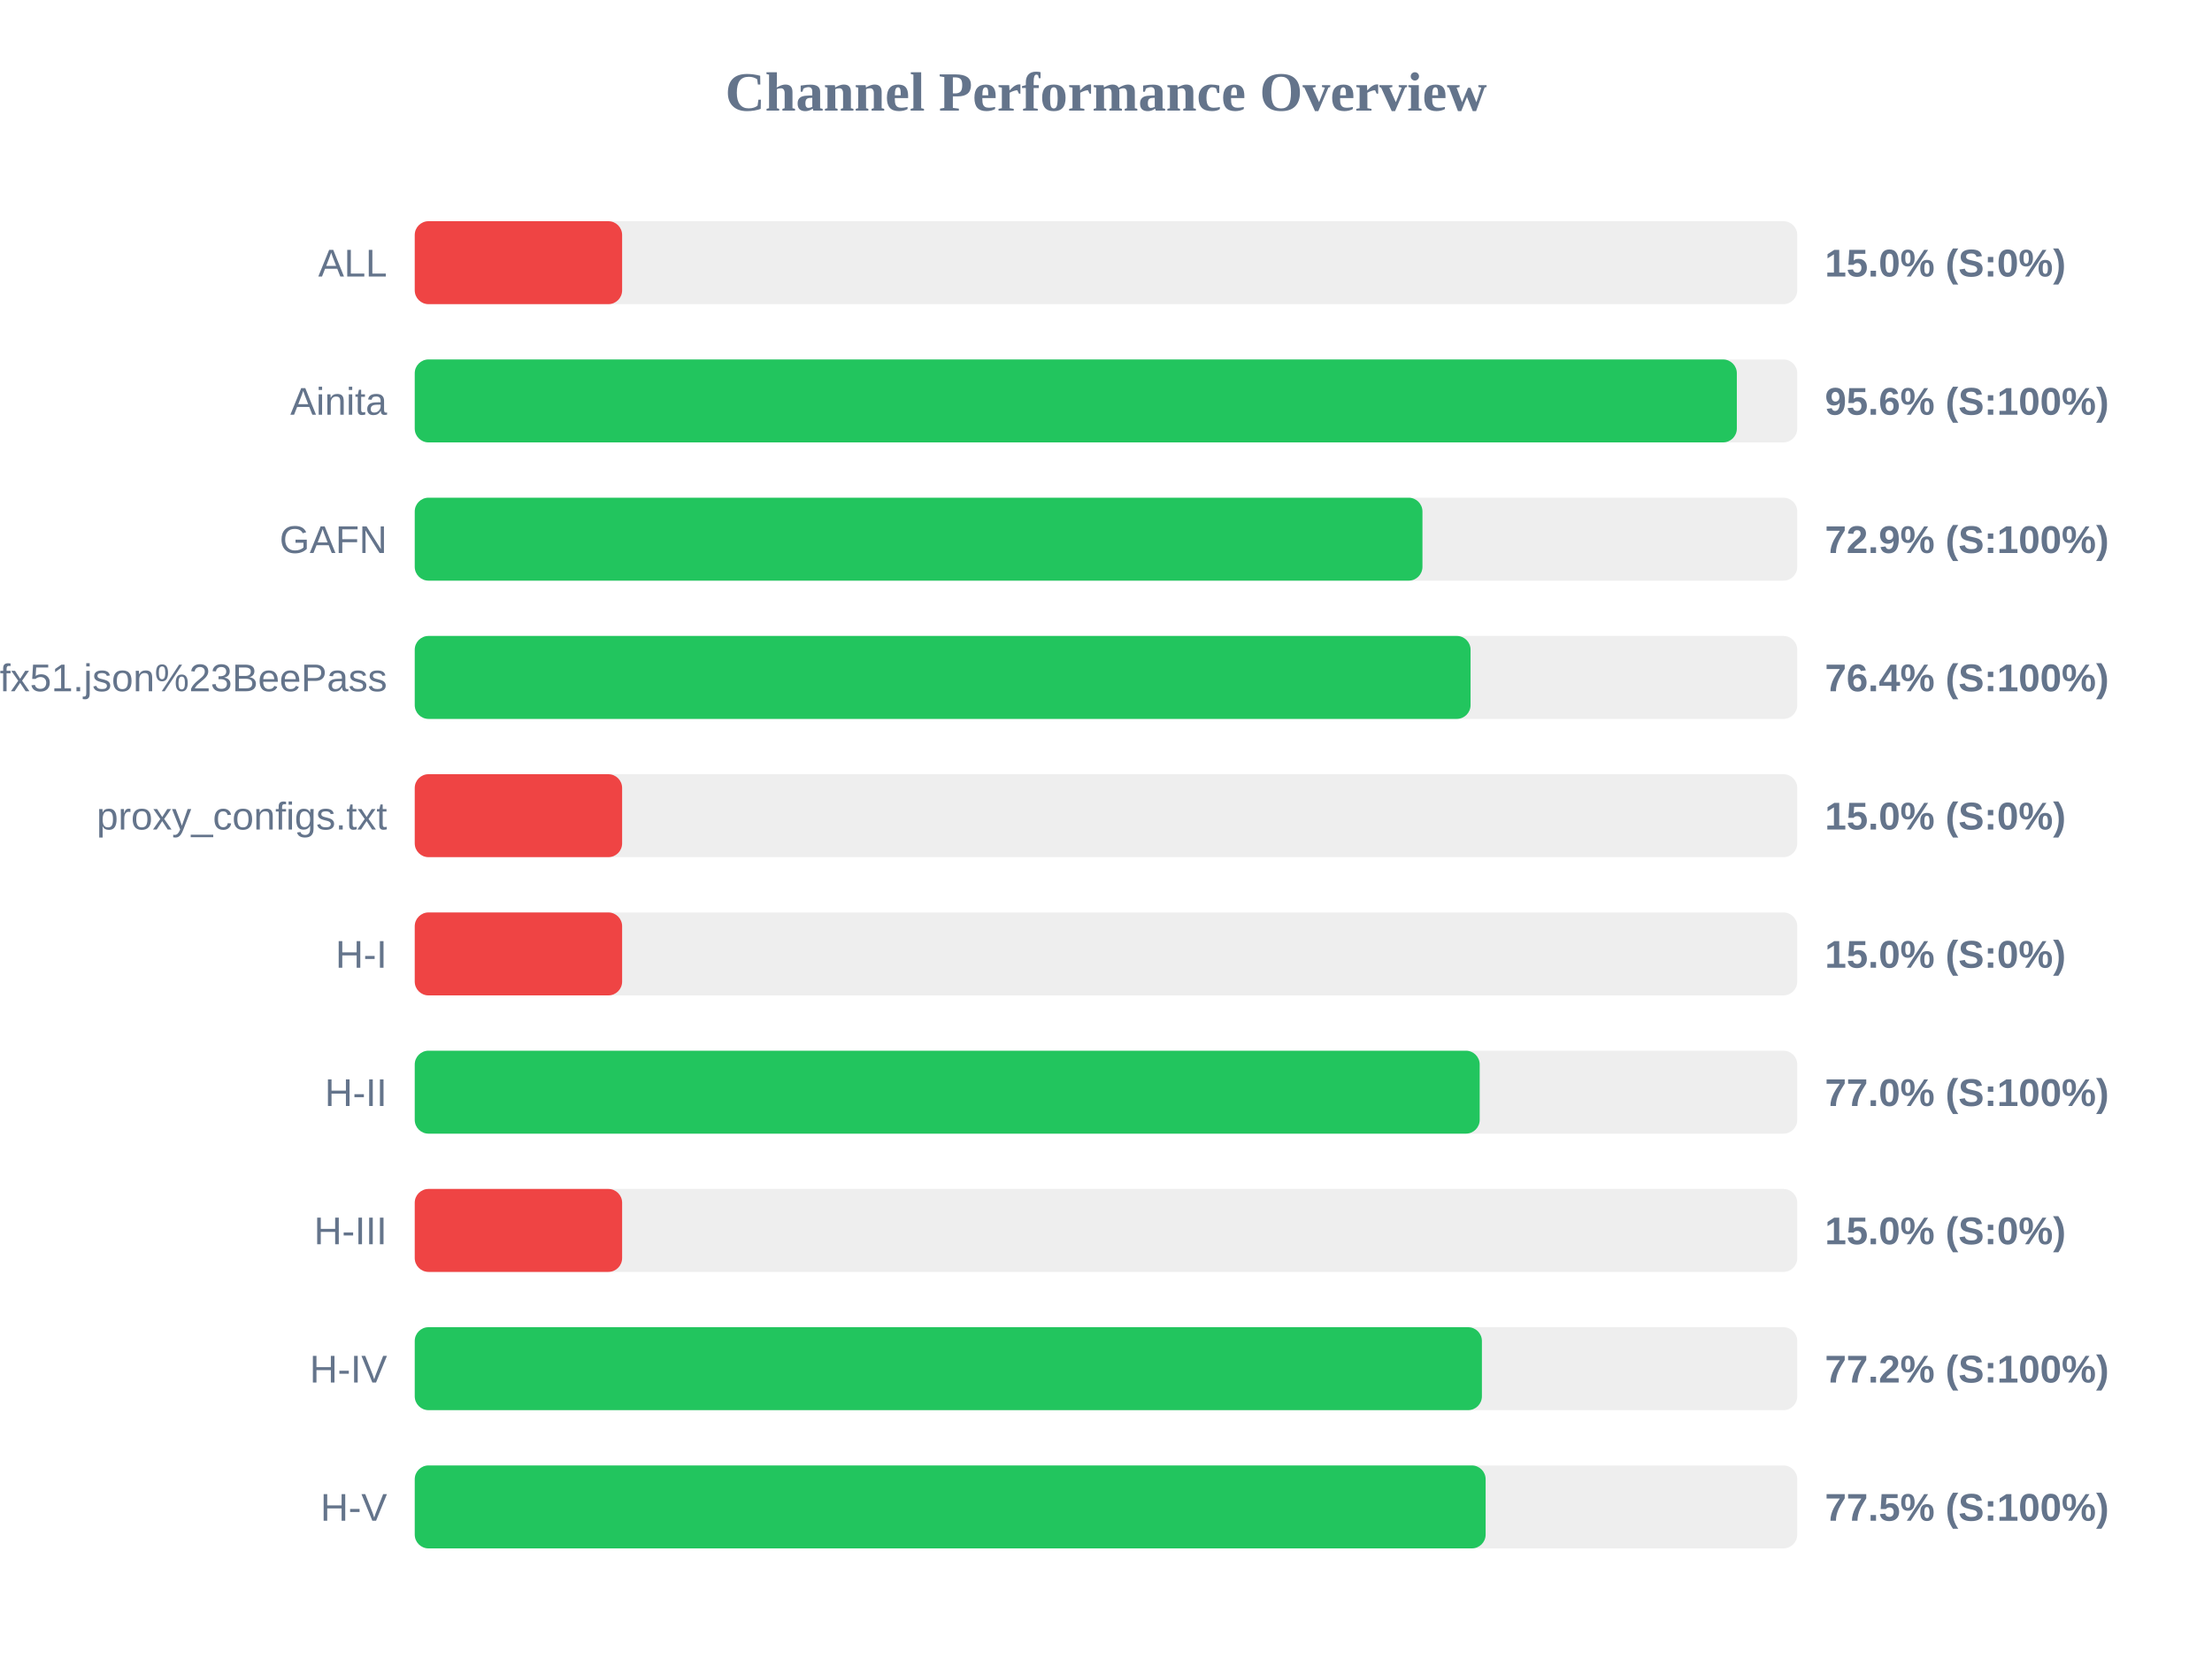
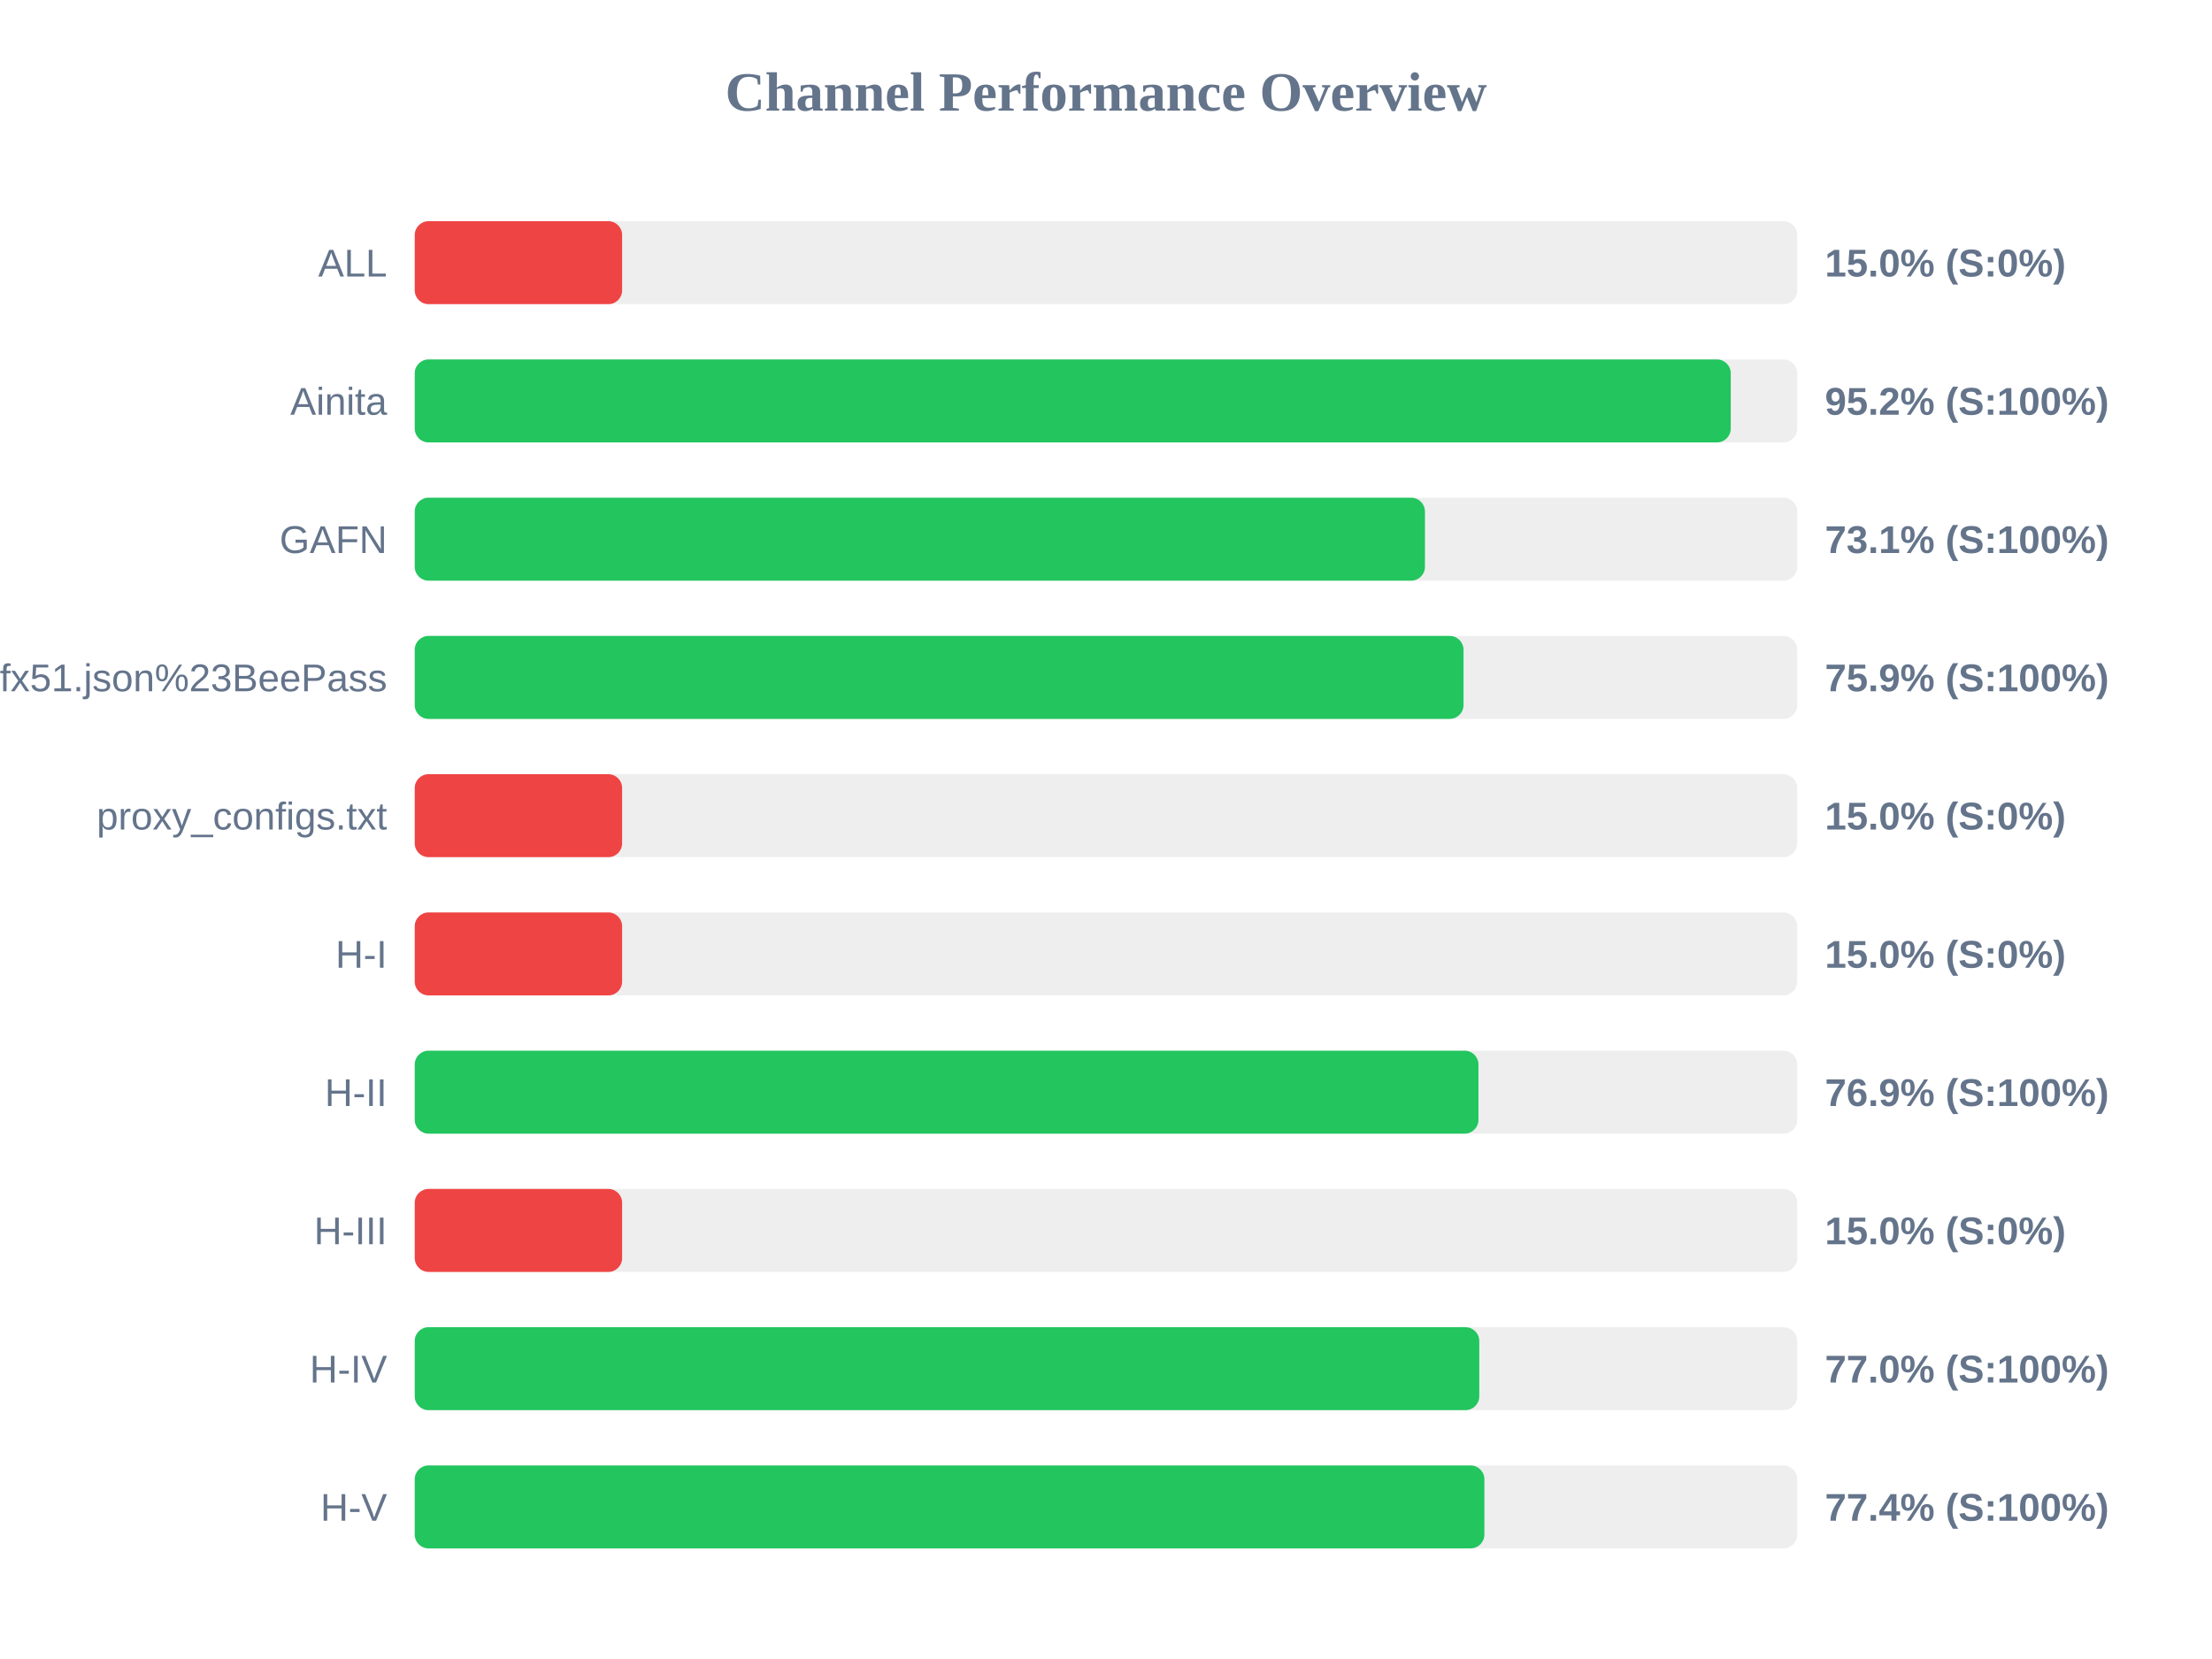
<svg xmlns="http://www.w3.org/2000/svg" width="800" height="600" version="1.1">
  <style>
        .row { font: 14px Arial; fill: #64748b; }
        .score { font: bold 14px Arial; fill: #64748b; }
    </style>
  <text x="400" y="40" text-anchor="middle" font-size="20px" font-weight="bold" fill="#64748b">Channel Performance Overview</text>
  <rect x="150" y="80" width="500" height="30" fill="#eee" rx="5" />
  <rect x="150" y="80" width="75.0" height="30" fill="#ef4444" rx="5" />
  <text x="140" y="100" text-anchor="end" class="row">ALL</text>
  <text x="660" y="100" text-anchor="start" class="score">15.0% (S:0%)</text>
  <rect x="150" y="130" width="500" height="30" fill="#eee" rx="5" />
-   <rect x="150" y="130" width="478.15" height="30" fill="#22c55e" rx="5" />
+   <rect x="150" y="130" width="475.95" height="30" fill="#22c55e" rx="5" />
  <text x="140" y="150" text-anchor="end" class="row">Ainita</text>
-   <text x="660" y="150" text-anchor="start" class="score">95.6% (S:100%)</text>
+   <text x="660" y="150" text-anchor="start" class="score">95.2% (S:100%)</text>
  <rect x="150" y="180" width="500" height="30" fill="#eee" rx="5" />
-   <rect x="150" y="180" width="364.45" height="30" fill="#22c55e" rx="5" />
+   <rect x="150" y="180" width="365.35" height="30" fill="#22c55e" rx="5" />
  <text x="140" y="200" text-anchor="end" class="row">GAFN</text>
-   <text x="660" y="200" text-anchor="start" class="score">72.9% (S:100%)</text>
+   <text x="660" y="200" text-anchor="start" class="score">73.1% (S:100%)</text>
  <rect x="150" y="230" width="500" height="30" fill="#eee" rx="5" />
-   <rect x="150" y="230" width="381.85" height="30" fill="#22c55e" rx="5" />
+   <rect x="150" y="230" width="379.3" height="30" fill="#22c55e" rx="5" />
  <text x="140" y="250" text-anchor="end" class="row">sub?s=ssconf%3A%2F%2Fs3.amazonaws.com%2Fbeedynconprd%2Fzf38bv6oxi1nv3wfkpmxyfl8yj5fargza3foantoalu16vznl0ckxx7bgf1ufx51.json%23BeePass</text>
-   <text x="660" y="250" text-anchor="start" class="score">76.4% (S:100%)</text>
+   <text x="660" y="250" text-anchor="start" class="score">75.9% (S:100%)</text>
  <rect x="150" y="280" width="500" height="30" fill="#eee" rx="5" />
  <rect x="150" y="280" width="75.0" height="30" fill="#ef4444" rx="5" />
  <text x="140" y="300" text-anchor="end" class="row">proxy_configs.txt</text>
  <text x="660" y="300" text-anchor="start" class="score">15.0% (S:0%)</text>
  <rect x="150" y="330" width="500" height="30" fill="#eee" rx="5" />
  <rect x="150" y="330" width="75.0" height="30" fill="#ef4444" rx="5" />
  <text x="140" y="350" text-anchor="end" class="row">H-I</text>
  <text x="660" y="350" text-anchor="start" class="score">15.0% (S:0%)</text>
  <rect x="150" y="380" width="500" height="30" fill="#eee" rx="5" />
-   <rect x="150" y="380" width="385.15" height="30" fill="#22c55e" rx="5" />
+   <rect x="150" y="380" width="384.7" height="30" fill="#22c55e" rx="5" />
  <text x="140" y="400" text-anchor="end" class="row">H-II</text>
-   <text x="660" y="400" text-anchor="start" class="score">77.0% (S:100%)</text>
+   <text x="660" y="400" text-anchor="start" class="score">76.9% (S:100%)</text>
  <rect x="150" y="430" width="500" height="30" fill="#eee" rx="5" />
  <rect x="150" y="430" width="75.0" height="30" fill="#ef4444" rx="5" />
  <text x="140" y="450" text-anchor="end" class="row">H-III</text>
  <text x="660" y="450" text-anchor="start" class="score">15.0% (S:0%)</text>
  <rect x="150" y="480" width="500" height="30" fill="#eee" rx="5" />
-   <rect x="150" y="480" width="385.95" height="30" fill="#22c55e" rx="5" />
+   <rect x="150" y="480" width="385.0" height="30" fill="#22c55e" rx="5" />
  <text x="140" y="500" text-anchor="end" class="row">H-IV</text>
-   <text x="660" y="500" text-anchor="start" class="score">77.2% (S:100%)</text>
+   <text x="660" y="500" text-anchor="start" class="score">77.0% (S:100%)</text>
  <rect x="150" y="530" width="500" height="30" fill="#eee" rx="5" />
-   <rect x="150" y="530" width="387.3" height="30" fill="#22c55e" rx="5" />
+   <rect x="150" y="530" width="386.85" height="30" fill="#22c55e" rx="5" />
  <text x="140" y="550" text-anchor="end" class="row">H-V</text>
-   <text x="660" y="550" text-anchor="start" class="score">77.5% (S:100%)</text>
+   <text x="660" y="550" text-anchor="start" class="score">77.4% (S:100%)</text>
</svg>
